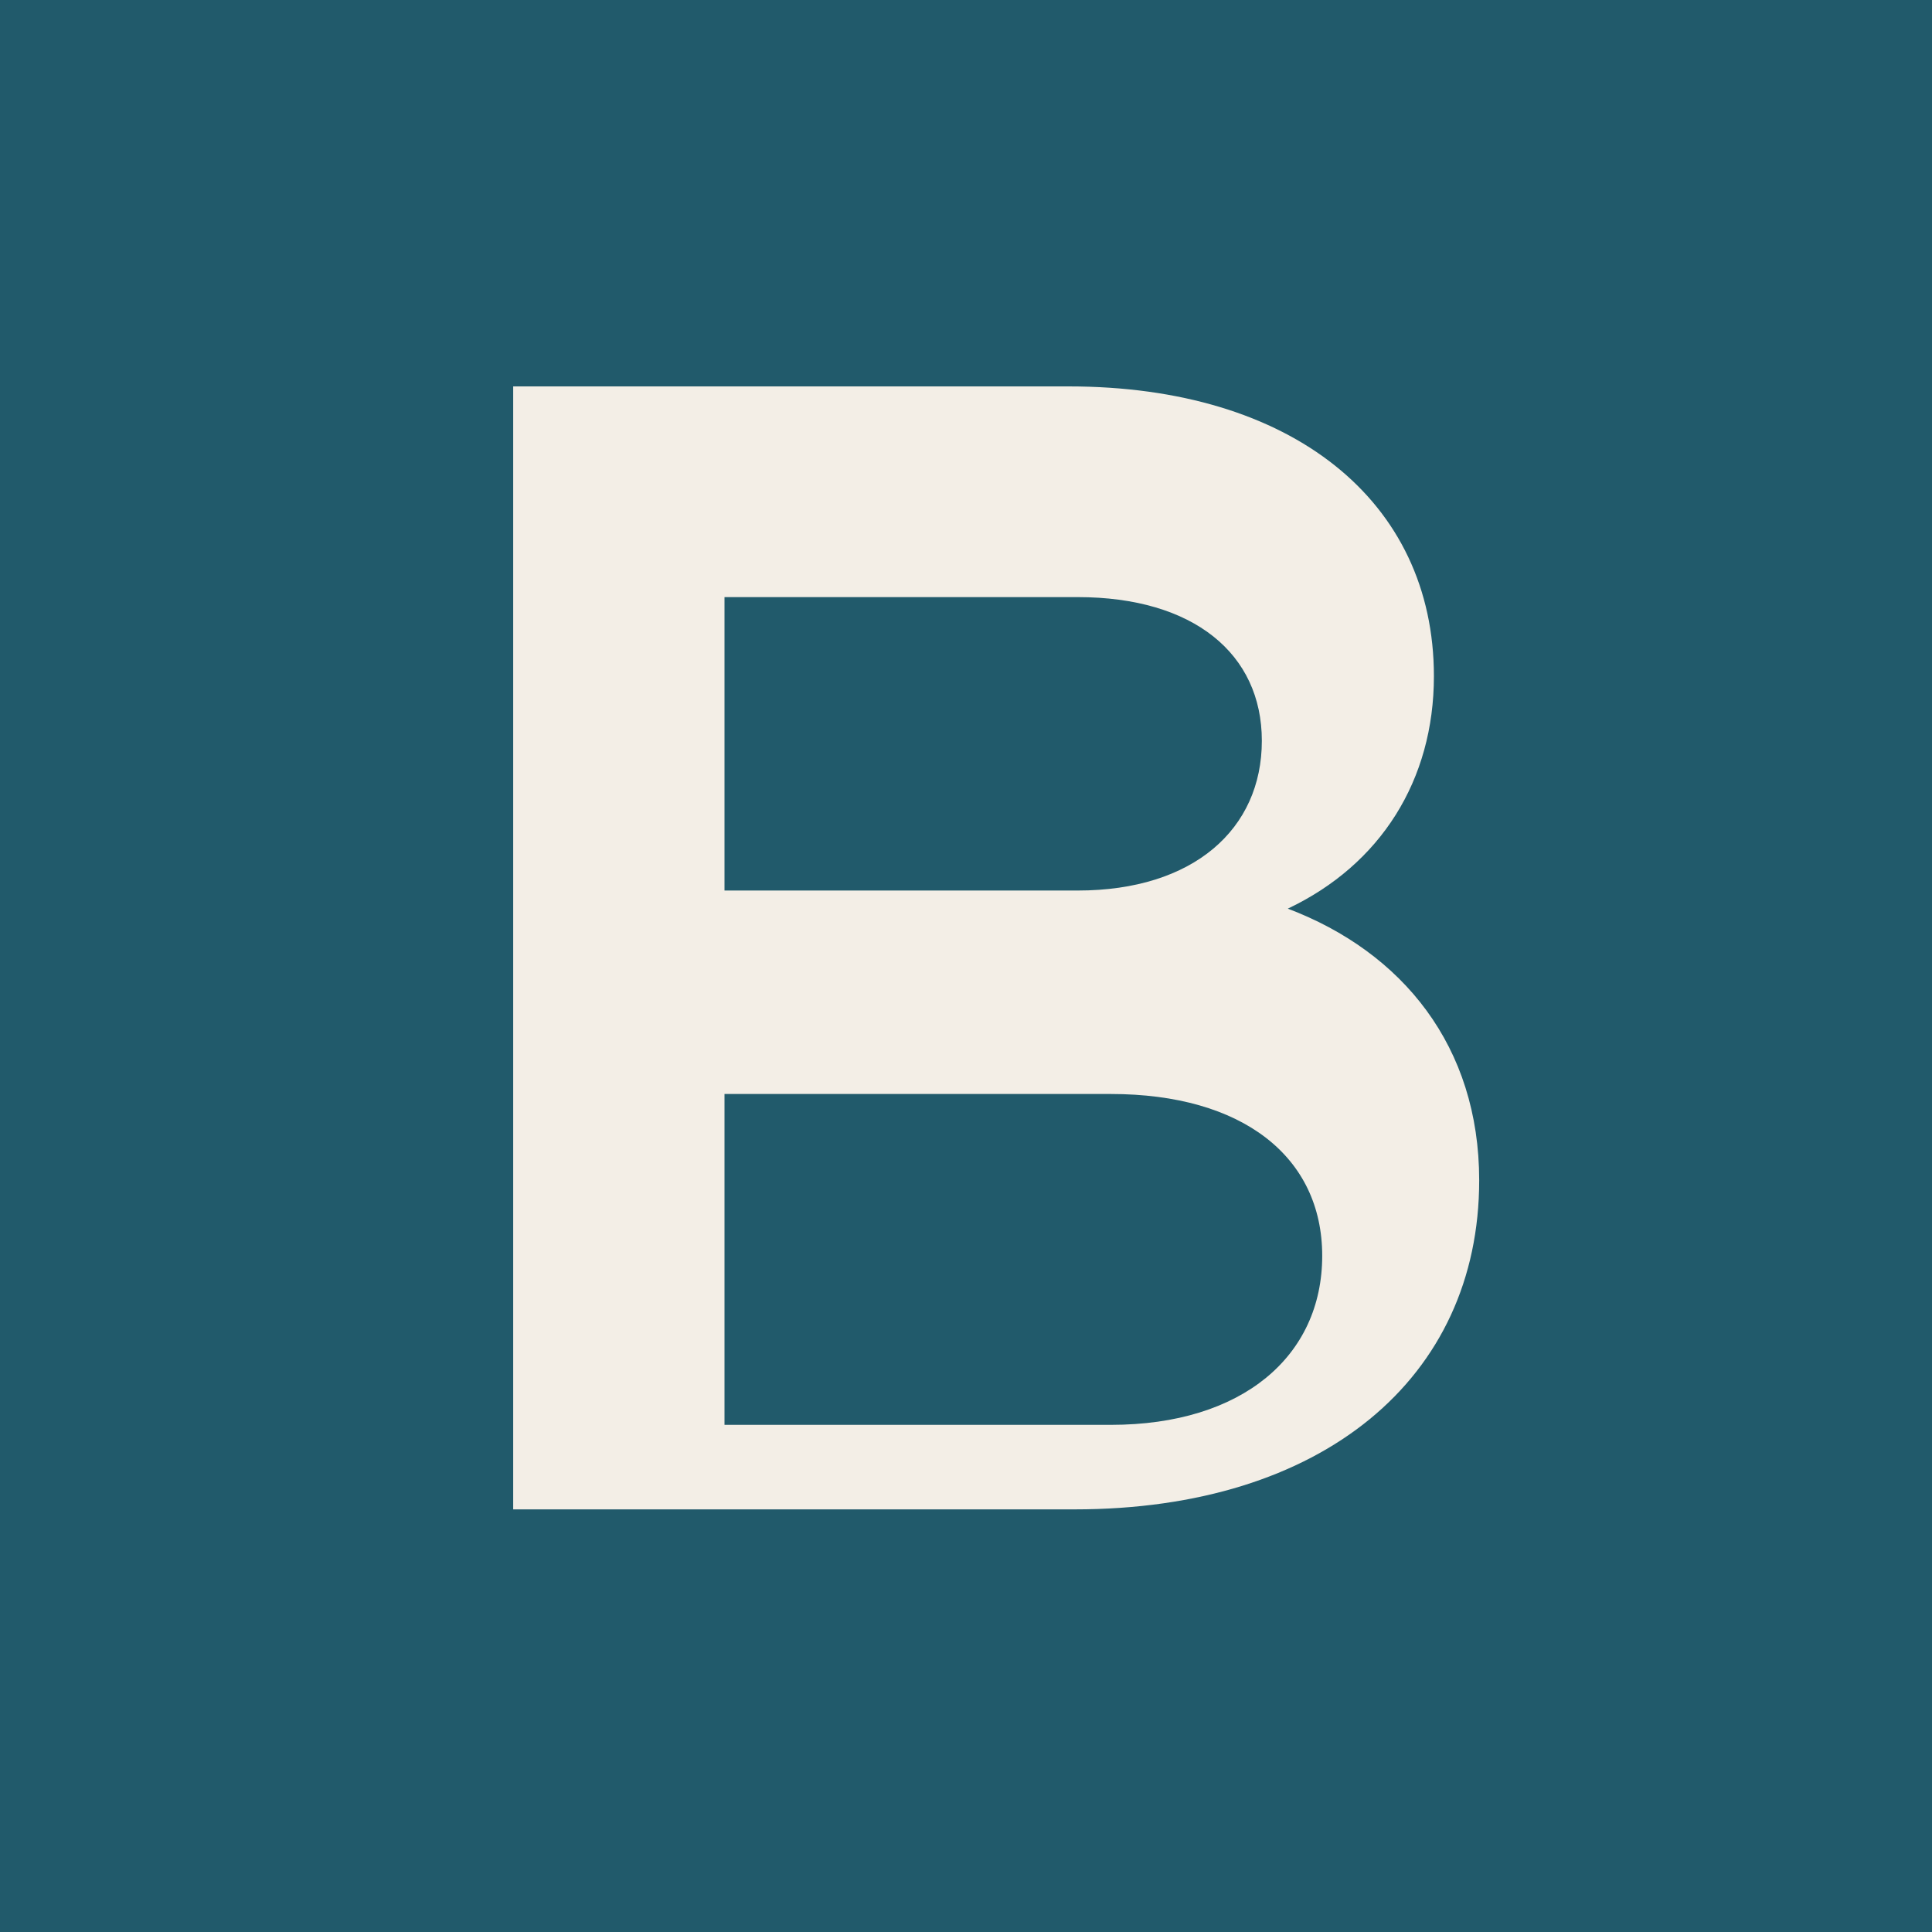
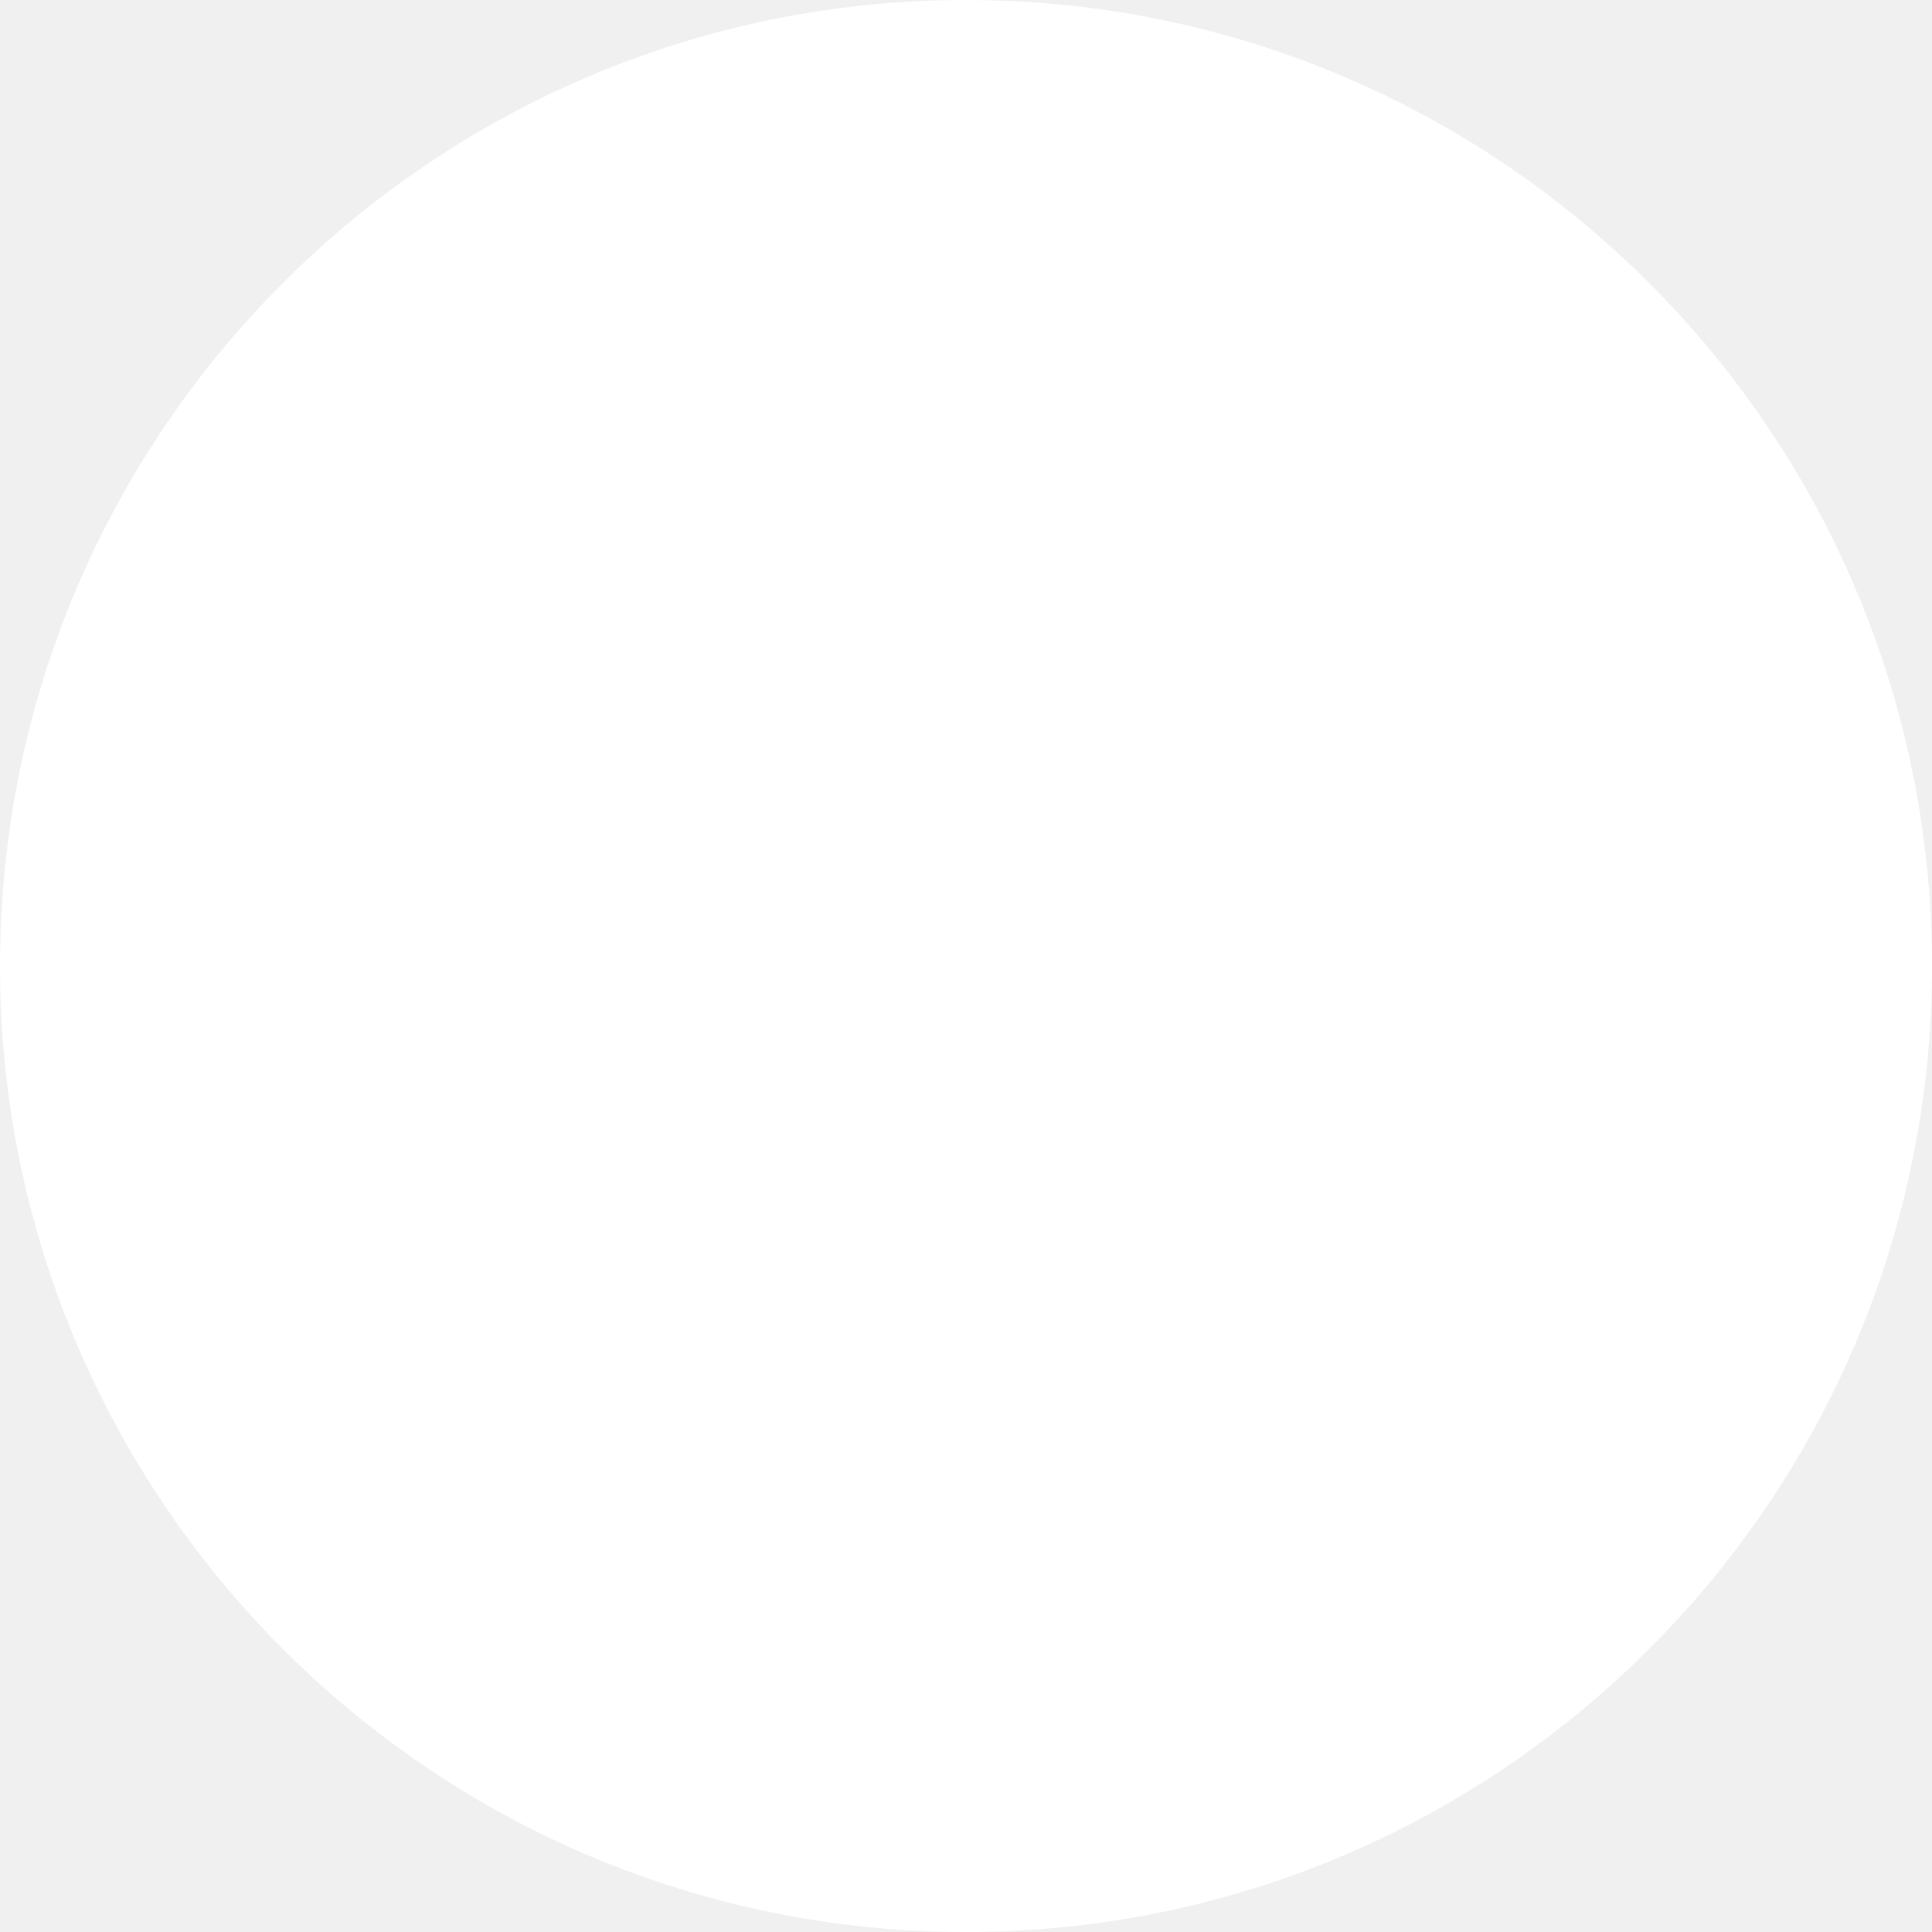
<svg xmlns="http://www.w3.org/2000/svg" viewBox="0 0 32 32">
-   <rect width="32" height="32" fill="#215a6b" />
-   <path fill="#f3eee6" fill-rule="evenodd" d="M8.5 6.4h9.2c3.7 0 6.05 1.9 6.05 4.8 0 1.72-.88 3.12-2.42 3.85 1.9.72 3.17 2.28 3.17 4.5 0 3.28-2.6 5.45-6.7 5.45H8.5V6.4zm3.5 8.35h5.85c1.92 0 3.05-1.02 3.05-2.48 0-1.44-1.13-2.38-3.05-2.38H12v4.86zm0 8.85h6.4c2.18 0 3.5-1.14 3.5-2.8 0-1.64-1.32-2.68-3.5-2.68H12v5.48z" />
+   <circle cx="16" cy="16" r="16" fill="#ffffff" />
</svg>
